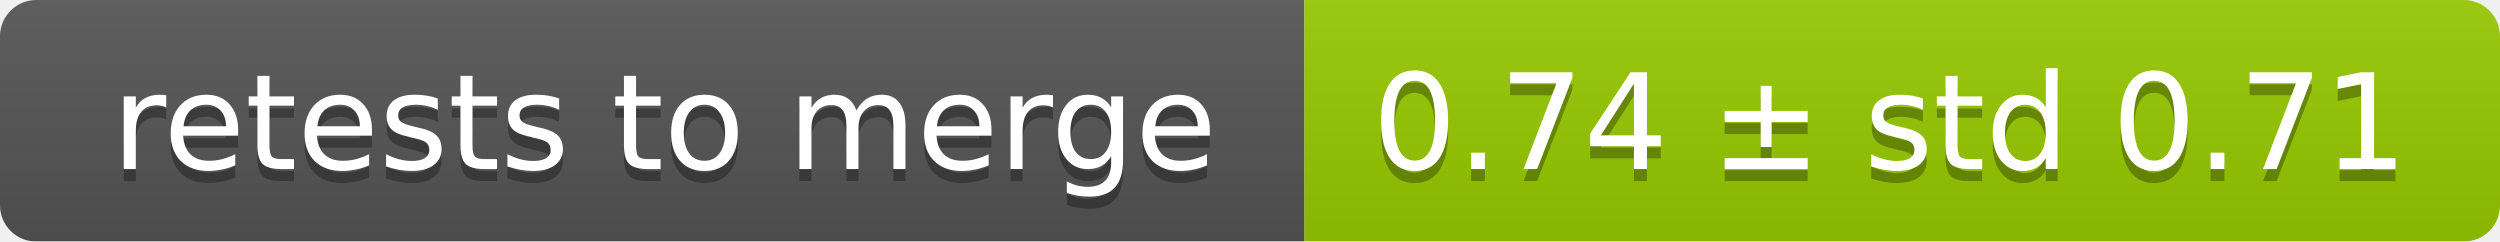
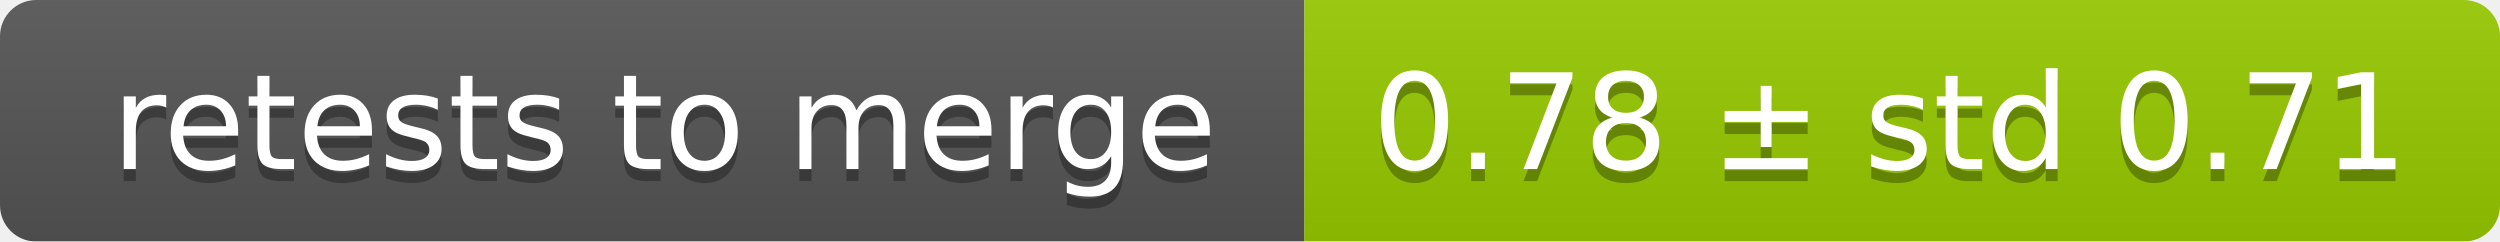
<svg xmlns="http://www.w3.org/2000/svg" width="207" height="20">
  <linearGradient id="smooth" x2="0" y2="100%">
    <stop offset="0" stop-color="#bbb" stop-opacity=".1" />
    <stop offset="1" stop-opacity=".1" />
  </linearGradient>
  <mask id="round">
    <rect width="207" height="20" rx="3" fill="#fff" />
  </mask>
  <g mask="url(#round)">
    <rect width="108" height="20" fill="#555" />
    <rect x="108" width="99" height="20" fill="#97ca00" />
    <rect width="207" height="20" fill="url(#smooth)" />
  </g>
  <g fill="#fff" text-anchor="middle" font-family="DejaVu Sans,Verdana,Geneva,sans-serif" font-size="11">
    <text x="55" y="15" fill="#010101" fill-opacity=".3">retests to merge</text>
    <text x="55" y="14">retests to merge</text>
-     <text x="156.5" y="15" fill="#010101" fill-opacity=".3">0.74 ± std 0.71</text>
-     <text x="156.5" y="14">0.74 ± std 0.71</text>
+     <text x="156.5" y="15" fill="#010101" fill-opacity=".3">0.78 ± std 0.71</text>
+     <text x="156.5" y="14">0.78 ± std 0.71</text>
  </g>
</svg>
